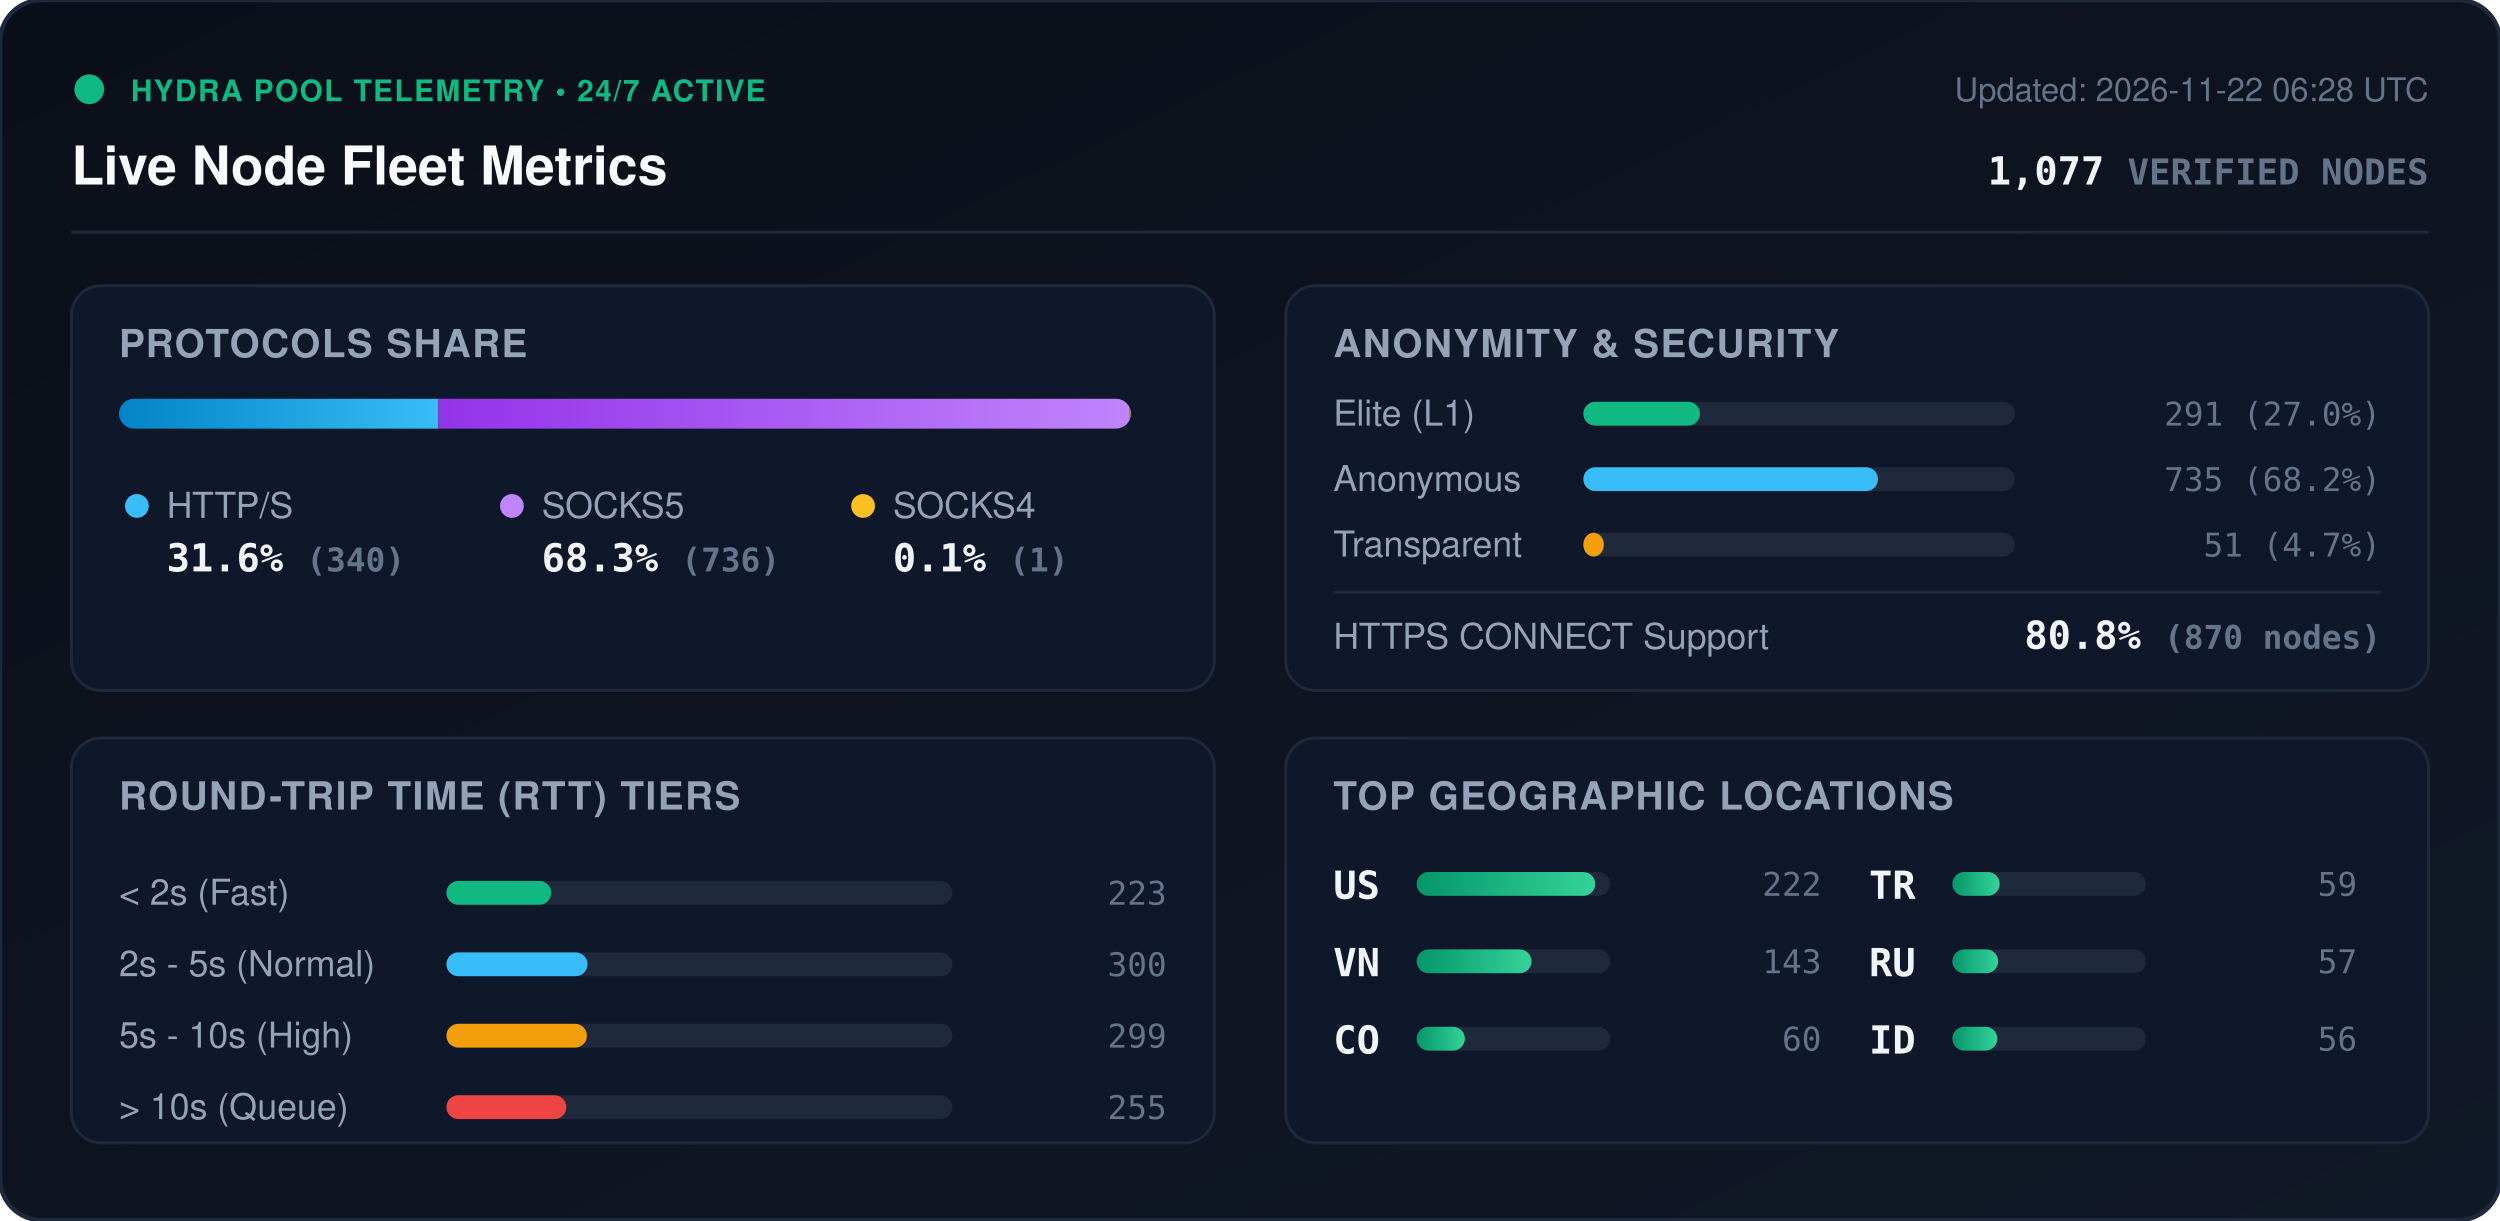
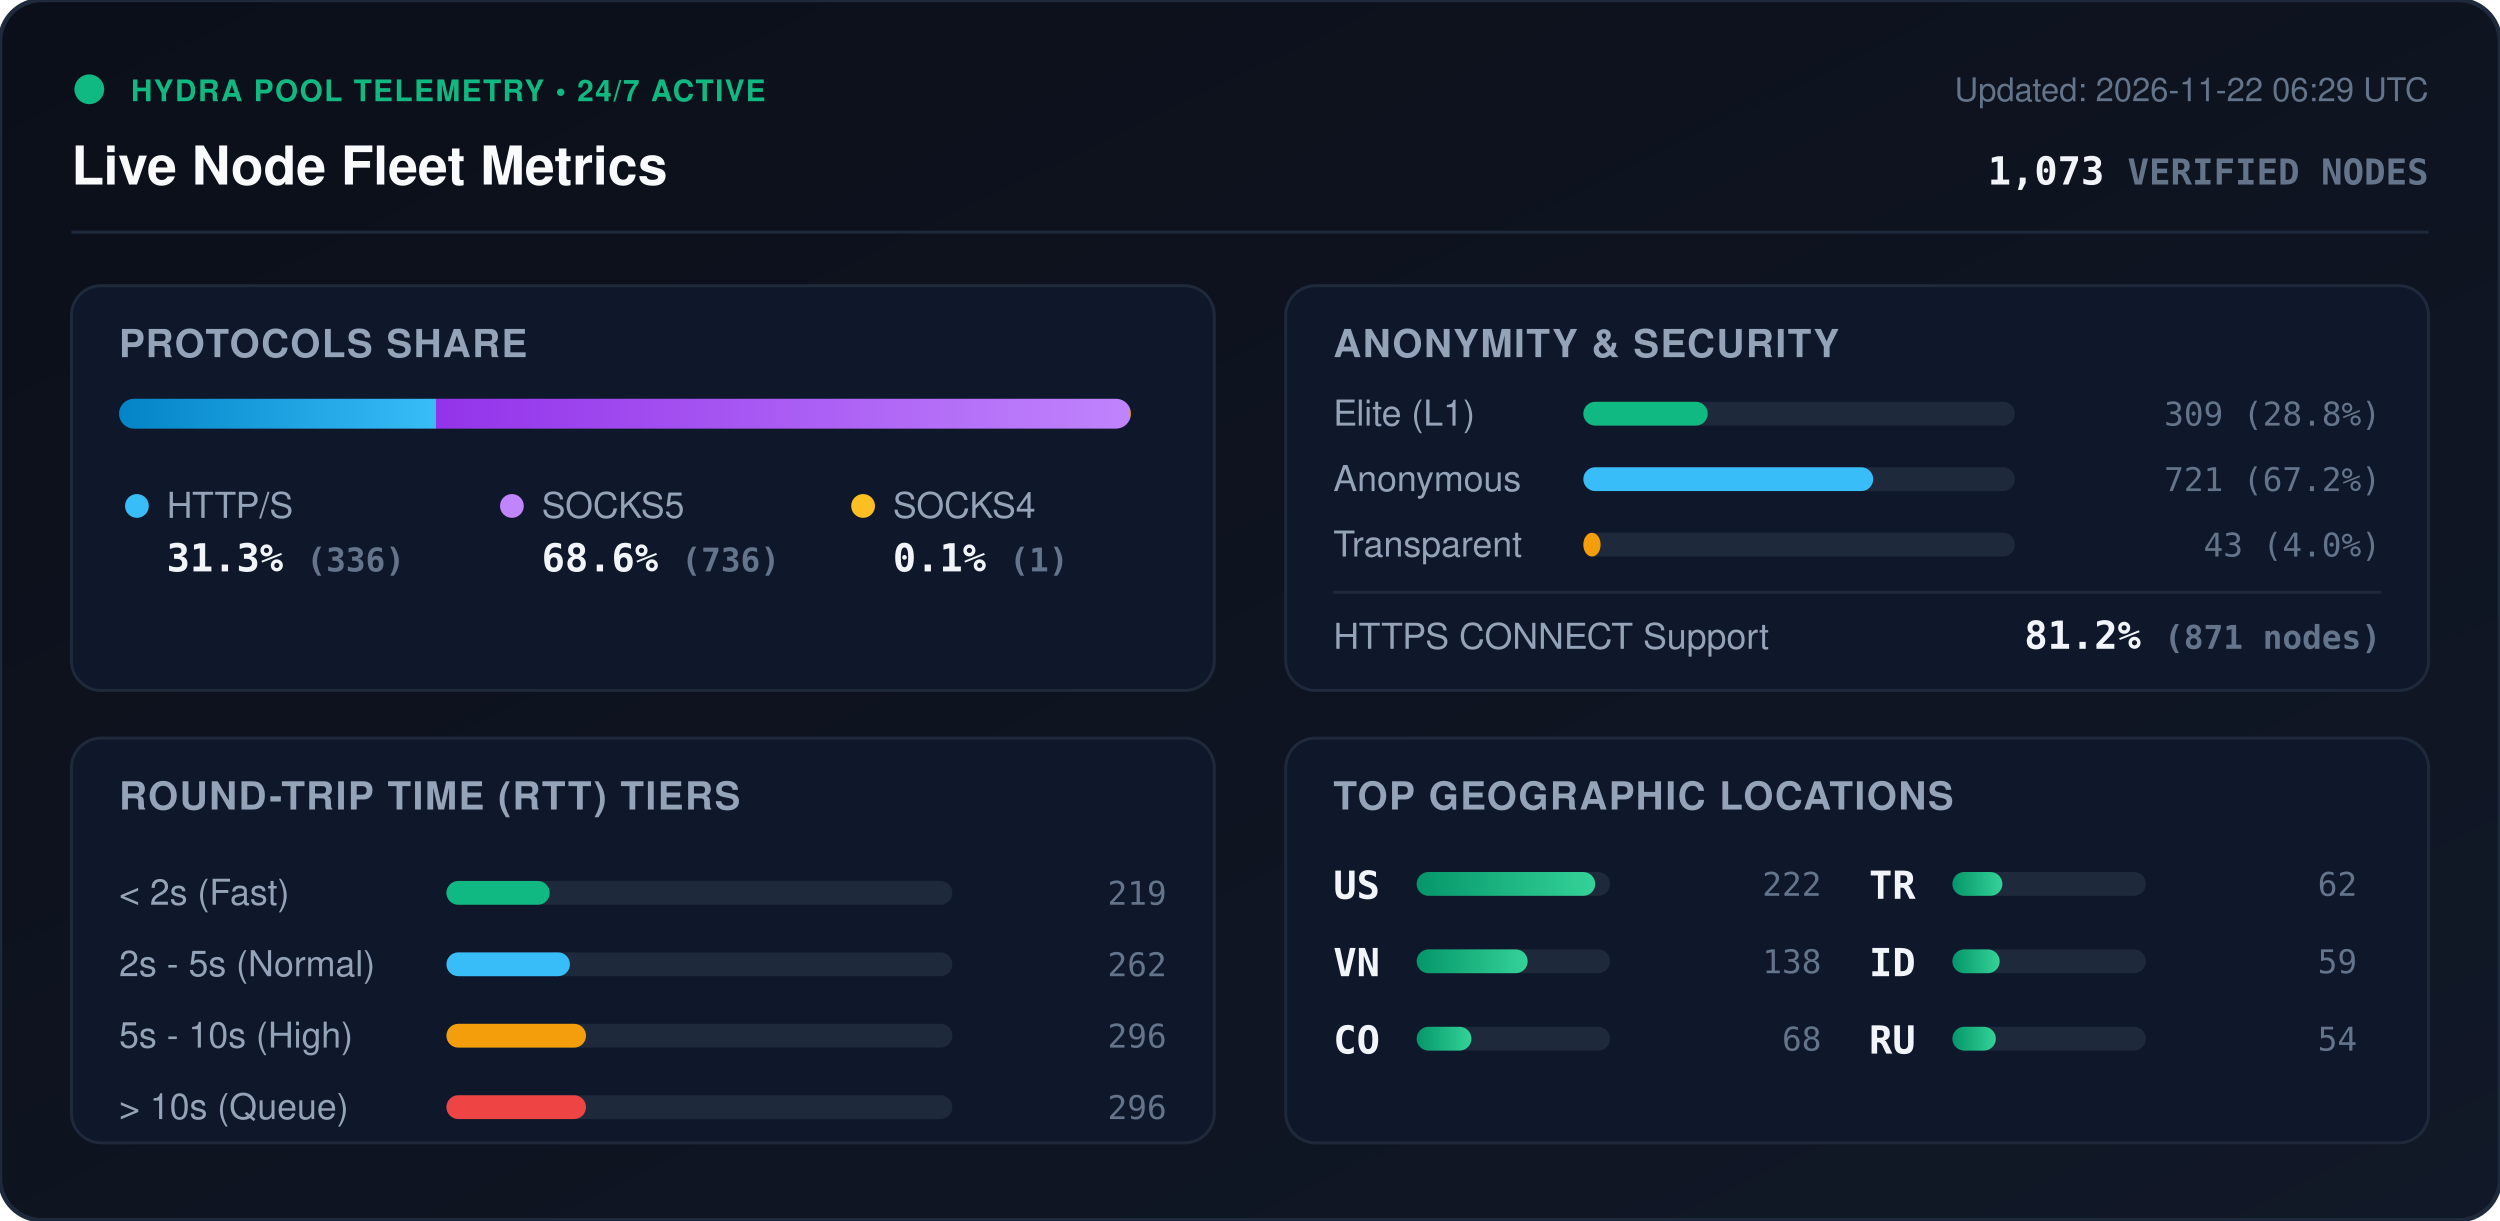
<svg xmlns="http://www.w3.org/2000/svg" viewBox="0 0 840 410" width="840" height="410" style="max-width: 100%; height: auto;">
  <defs>
    <linearGradient id="bg" x1="0%" y1="0%" x2="100%" y2="100%">
      <stop offset="0%" stop-color="#0b0f19" />
      <stop offset="100%" stop-color="#111827" />
    </linearGradient>
    <linearGradient id="bar-http" x1="0%" y1="0%" x2="100%" y2="0%">
      <stop offset="0%" stop-color="#0284c7" />
      <stop offset="100%" stop-color="#38bdf8" />
    </linearGradient>
    <linearGradient id="bar-socks5" x1="0%" y1="0%" x2="100%" y2="0%">
      <stop offset="0%" stop-color="#9333ea" />
      <stop offset="100%" stop-color="#c084fc" />
    </linearGradient>
    <linearGradient id="bar-socks4" x1="0%" y1="0%" x2="100%" y2="0%">
      <stop offset="0%" stop-color="#d97706" />
      <stop offset="100%" stop-color="#fbbf24" />
    </linearGradient>
    <linearGradient id="bar-green" x1="0%" y1="0%" x2="100%" y2="0%">
      <stop offset="0%" stop-color="#059669" />
      <stop offset="100%" stop-color="#34d399" />
    </linearGradient>
    <clipPath id="prog-track-clip">
      <rect width="340.0" height="10" rx="5" />
    </clipPath>
    <style>
      .title { font: 700 18px -apple-system, BlinkMacSystemFont, 'Segoe UI', Helvetica, Arial, sans-serif; fill: #f8fafc; }
      .sub { font: 500 11px -apple-system, BlinkMacSystemFont, 'Segoe UI', Helvetica, Arial, sans-serif; fill: #64748b; }
      .section-hdr { font: 600 13px -apple-system, BlinkMacSystemFont, 'Segoe UI', Helvetica, Arial, sans-serif; fill: #94a3b8; letter-spacing: 0.5px; }
      .metric-val { font: 700 13px -apple-system, BlinkMacSystemFont, 'Segoe UI', Helvetica, Arial, sans-serif; fill: #f1f5f9; }
      .metric-lbl { font: 500 12px -apple-system, BlinkMacSystemFont, 'Segoe UI', Helvetica, Arial, sans-serif; fill: #94a3b8; }
      .badge-txt { font: 700 10px -apple-system, BlinkMacSystemFont, 'Segoe UI', Helvetica, Arial, sans-serif; fill: #10b981; letter-spacing: 0.5px; }
      .mono { font-family: ui-monospace, SFMono-Regular, Menlo, Monaco, Consolas, monospace; }
      .pulse { animation: beacon 2s infinite ease-in-out; }
      @keyframes beacon { 0%, 100% { opacity: 1; } 50% { opacity: 0.35; } }
    </style>
  </defs>
  <rect width="840" height="410" rx="14" fill="url(#bg)" stroke="#1e293b" stroke-width="1.5" />
  <g transform="translate(24, 24)">
    <circle cx="6" cy="6" r="5" fill="#10b981" class="pulse" />
    <text x="20" y="10" class="badge-txt">HYDRA POOL TELEMETRY • 24/7 ACTIVE</text>
    <text x="0" y="38" class="title">Live Node Fleet Metrics</text>
-     <text x="792" y="10" text-anchor="end" class="sub">Updated: 2026-11-22 06:28 UTC</text>
-     <text x="792" y="38" text-anchor="end" class="metric-val mono" fill="#38bdf8">1,077 <tspan font-size="12" fill="#64748b">VERIFIED NODES</tspan>
+     <text x="792" y="10" text-anchor="end" class="sub">Updated: 2026-11-22 06:29 UTC</text>
+     <text x="792" y="38" text-anchor="end" class="metric-val mono" fill="#38bdf8">1,073 <tspan font-size="12" fill="#64748b">VERIFIED NODES</tspan>
    </text>
  </g>
  <line x1="24" y1="78" x2="816" y2="78" stroke="#1e293b" stroke-width="1" />
  <g transform="translate(24, 96)">
    <rect width="384" height="136" rx="10" fill="#0f172a" stroke="#1e293b" />
    <text x="16" y="24" class="section-hdr">PROTOCOLS SHARE</text>
    <g transform="translate(16, 38)">
      <rect width="340.0" height="10" rx="5" fill="#1e293b" />
      <g clip-path="url(#prog-track-clip)">
-         <rect x="0" width="107.3" height="10" fill="url(#bar-http)" />
-         <rect x="107.3" width="232.3" height="10" fill="url(#bar-socks5)" />
-         <rect x="339.6" width="0.3" height="10" fill="url(#bar-socks4)" />
+         <rect x="0" width="106.5" height="10" fill="url(#bar-http)" />
+         <rect x="106.5" width="233.2" height="10" fill="url(#bar-socks5)" />
+         <rect x="339.7" width="0.3" height="10" fill="url(#bar-socks4)" />
      </g>
    </g>
    <g transform="translate(16, 68)">
      <circle cx="6" cy="6" r="4" fill="#38bdf8" />
      <text x="16" y="10" class="metric-lbl">HTTP/S</text>
-       <text x="16" y="28" class="metric-val mono">31.6% <tspan font-size="11" fill="#64748b">(340)</tspan>
+       <text x="16" y="28" class="metric-val mono">31.3% <tspan font-size="11" fill="#64748b">(336)</tspan>
      </text>
      <circle cx="132" cy="6" r="4" fill="#c084fc" />
      <text x="142" y="10" class="metric-lbl">SOCKS5</text>
-       <text x="142" y="28" class="metric-val mono">68.3% <tspan font-size="11" fill="#64748b">(736)</tspan>
+       <text x="142" y="28" class="metric-val mono">68.6% <tspan font-size="11" fill="#64748b">(736)</tspan>
      </text>
      <circle cx="250" cy="6" r="4" fill="#fbbf24" />
      <text x="260" y="10" class="metric-lbl">SOCKS4</text>
      <text x="260" y="28" class="metric-val mono">0.1% <tspan font-size="11" fill="#64748b">(1)</tspan>
      </text>
    </g>
  </g>
  <g transform="translate(432, 96)">
    <rect width="384" height="136" rx="10" fill="#0f172a" stroke="#1e293b" />
    <text x="16" y="24" class="section-hdr">ANONYMITY &amp; SECURITY</text>
    <text x="16" y="47" class="metric-lbl">Elite (L1)</text>
    <rect x="100" y="39" width="145.0" height="8" rx="4" fill="#1e293b" />
-     <rect x="100" y="39" width="39.2" height="8" rx="4" fill="#10b981" />
-     <text x="368" y="47" text-anchor="end" class="mono sub" fill="#e2e8f0">291 (27.0%)</text>
+     <rect x="100" y="39" width="41.8" height="8" rx="4" fill="#10b981" />
+     <text x="368" y="47" text-anchor="end" class="mono sub" fill="#e2e8f0">309 (28.8%)</text>
    <text x="16" y="69" class="metric-lbl">Anonymous</text>
    <rect x="100" y="61" width="145.0" height="8" rx="4" fill="#1e293b" />
-     <rect x="100" y="61" width="99.0" height="8" rx="4" fill="#38bdf8" />
-     <text x="368" y="69" text-anchor="end" class="mono sub" fill="#e2e8f0">735 (68.2%)</text>
+     <rect x="100" y="61" width="97.4" height="8" rx="4" fill="#38bdf8" />
+     <text x="368" y="69" text-anchor="end" class="mono sub" fill="#e2e8f0">721 (67.2%)</text>
    <text x="16" y="91" class="metric-lbl">Transparent</text>
    <rect x="100" y="83" width="145.0" height="8" rx="4" fill="#1e293b" />
-     <rect x="100" y="83" width="6.9" height="8" rx="4" fill="#f59e0b" />
-     <text x="368" y="91" text-anchor="end" class="mono sub" fill="#e2e8f0">51 (4.7%)</text>
+     <rect x="100" y="83" width="5.8" height="8" rx="4" fill="#f59e0b" />
+     <text x="368" y="91" text-anchor="end" class="mono sub" fill="#e2e8f0">43 (4.0%)</text>
    <line x1="16" y1="103" x2="368" y2="103" stroke="#1e293b" stroke-width="1" />
    <text x="16" y="122" class="metric-lbl">HTTPS CONNECT Support</text>
-     <text x="368" y="122" text-anchor="end" class="metric-val mono" fill="#34d399">80.8% <tspan font-size="11" fill="#64748b">(870 nodes)</tspan>
+     <text x="368" y="122" text-anchor="end" class="metric-val mono" fill="#34d399">81.2% <tspan font-size="11" fill="#64748b">(871 nodes)</tspan>
    </text>
  </g>
  <g transform="translate(24, 248)">
    <rect width="384" height="136" rx="10" fill="#0f172a" stroke="#1e293b" />
    <text x="16" y="24" class="section-hdr">ROUND-TRIP TIME (RTT) TIERS</text>
    <g transform="translate(16, 42)">
      <text x="0" y="14" class="metric-lbl">&lt; 2s (Fast)</text>
      <rect x="110" y="6" width="170" height="8" rx="4" fill="#1e293b" />
-       <rect x="110" y="6" width="35.2" height="8" rx="4" fill="#10b981" />
-       <text x="352" y="14" text-anchor="end" class="mono sub">223</text>
+       <rect x="110" y="6" width="34.7" height="8" rx="4" fill="#10b981" />
+       <text x="352" y="14" text-anchor="end" class="mono sub">219</text>
      <text x="0" y="38" class="metric-lbl">2s - 5s (Normal)</text>
      <rect x="110" y="30" width="170" height="8" rx="4" fill="#1e293b" />
-       <rect x="110" y="30" width="47.4" height="8" rx="4" fill="#38bdf8" />
-       <text x="352" y="38" text-anchor="end" class="mono sub">300</text>
+       <rect x="110" y="30" width="41.5" height="8" rx="4" fill="#38bdf8" />
+       <text x="352" y="38" text-anchor="end" class="mono sub">262</text>
      <text x="0" y="62" class="metric-lbl">5s - 10s (High)</text>
      <rect x="110" y="54" width="170" height="8" rx="4" fill="#1e293b" />
-       <rect x="110" y="54" width="47.2" height="8" rx="4" fill="#f59e0b" />
-       <text x="352" y="62" text-anchor="end" class="mono sub">299</text>
+       <rect x="110" y="54" width="46.9" height="8" rx="4" fill="#f59e0b" />
+       <text x="352" y="62" text-anchor="end" class="mono sub">296</text>
      <text x="0" y="86" class="metric-lbl">&gt; 10s (Queue)</text>
      <rect x="110" y="78" width="170" height="8" rx="4" fill="#1e293b" />
-       <rect x="110" y="78" width="40.3" height="8" rx="4" fill="#ef4444" />
-       <text x="352" y="86" text-anchor="end" class="mono sub">255</text>
+       <rect x="110" y="78" width="46.9" height="8" rx="4" fill="#ef4444" />
+       <text x="352" y="86" text-anchor="end" class="mono sub">296</text>
    </g>
  </g>
  <g transform="translate(432, 248)">
    <rect width="384" height="136" rx="10" fill="#0f172a" stroke="#1e293b" />
    <text x="16" y="24" class="section-hdr">TOP GEOGRAPHIC LOCATIONS</text>
    <g transform="translate(16, 42)">
      <g transform="translate(0, 0)">
        <text x="0" y="12" class="mono metric-val" font-size="12">US</text>
        <rect x="28" y="3" width="65" height="8" rx="4" fill="#1e293b" />
        <rect x="28" y="3" width="60.0" height="8" rx="4" fill="url(#bar-green)" />
        <text x="164" y="11" text-anchor="end" class="mono sub">222</text>
      </g>
      <g transform="translate(0, 26)">
        <text x="0" y="12" class="mono metric-val" font-size="12">VN</text>
        <rect x="28" y="3" width="65" height="8" rx="4" fill="#1e293b" />
-         <rect x="28" y="3" width="38.6" height="8" rx="4" fill="url(#bar-green)" />
-         <text x="164" y="11" text-anchor="end" class="mono sub">143</text>
+         <rect x="28" y="3" width="37.3" height="8" rx="4" fill="url(#bar-green)" />
+         <text x="164" y="11" text-anchor="end" class="mono sub">138</text>
      </g>
      <g transform="translate(0, 52)">
        <text x="0" y="12" class="mono metric-val" font-size="12">CO</text>
        <rect x="28" y="3" width="65" height="8" rx="4" fill="#1e293b" />
-         <rect x="28" y="3" width="16.2" height="8" rx="4" fill="url(#bar-green)" />
-         <text x="164" y="11" text-anchor="end" class="mono sub">60</text>
+         <rect x="28" y="3" width="18.4" height="8" rx="4" fill="url(#bar-green)" />
+         <text x="164" y="11" text-anchor="end" class="mono sub">68</text>
      </g>
      <g transform="translate(180, 0)">
        <text x="0" y="12" class="mono metric-val" font-size="12">TR</text>
        <rect x="28" y="3" width="65" height="8" rx="4" fill="#1e293b" />
+         <rect x="28" y="3" width="16.8" height="8" rx="4" fill="url(#bar-green)" />
+         <text x="164" y="11" text-anchor="end" class="mono sub">62</text>
+       </g>
+       <g transform="translate(180, 26)">
+         <text x="0" y="12" class="mono metric-val" font-size="12">ID</text>
+         <rect x="28" y="3" width="65" height="8" rx="4" fill="#1e293b" />
        <rect x="28" y="3" width="15.9" height="8" rx="4" fill="url(#bar-green)" />
        <text x="164" y="11" text-anchor="end" class="mono sub">59</text>
      </g>
-       <g transform="translate(180, 26)">
+       <g transform="translate(180, 52)">
        <text x="0" y="12" class="mono metric-val" font-size="12">RU</text>
        <rect x="28" y="3" width="65" height="8" rx="4" fill="#1e293b" />
-         <rect x="28" y="3" width="15.4" height="8" rx="4" fill="url(#bar-green)" />
-         <text x="164" y="11" text-anchor="end" class="mono sub">57</text>
-       </g>
-       <g transform="translate(180, 52)">
-         <text x="0" y="12" class="mono metric-val" font-size="12">ID</text>
-         <rect x="28" y="3" width="65" height="8" rx="4" fill="#1e293b" />
-         <rect x="28" y="3" width="15.1" height="8" rx="4" fill="url(#bar-green)" />
-         <text x="164" y="11" text-anchor="end" class="mono sub">56</text>
+         <rect x="28" y="3" width="14.6" height="8" rx="4" fill="url(#bar-green)" />
+         <text x="164" y="11" text-anchor="end" class="mono sub">54</text>
      </g>
    </g>
  </g>
</svg>
